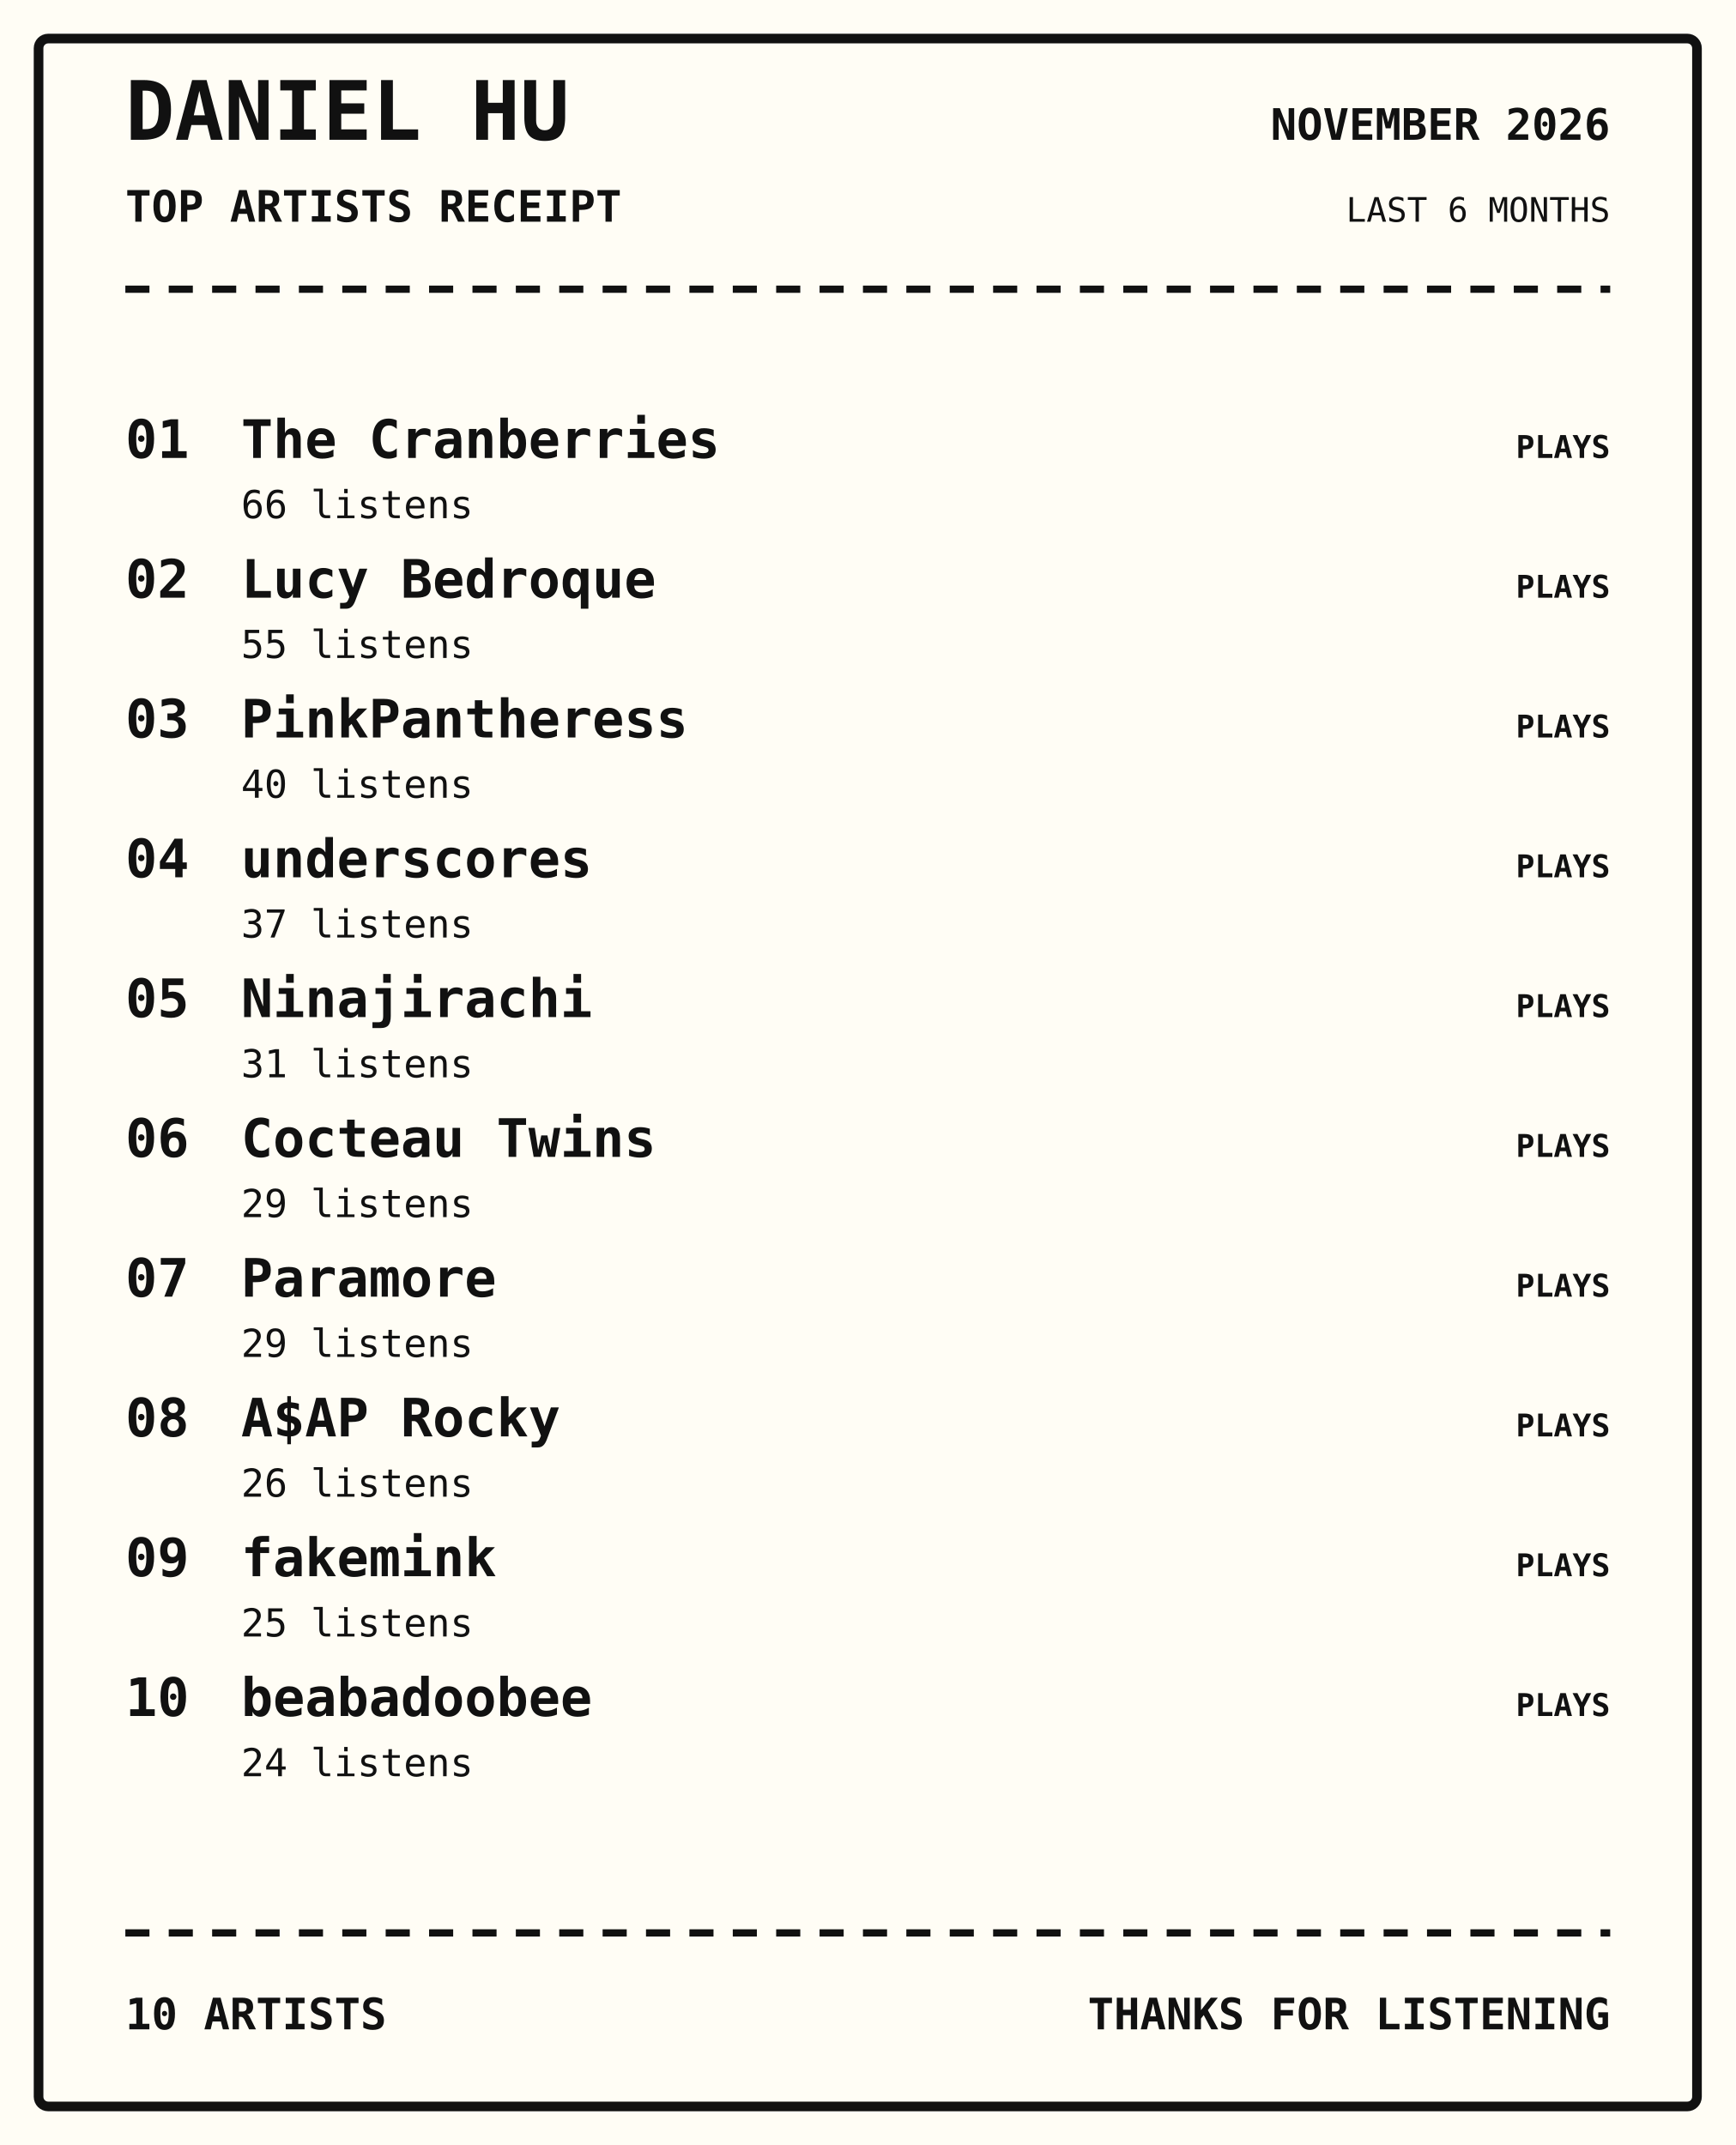
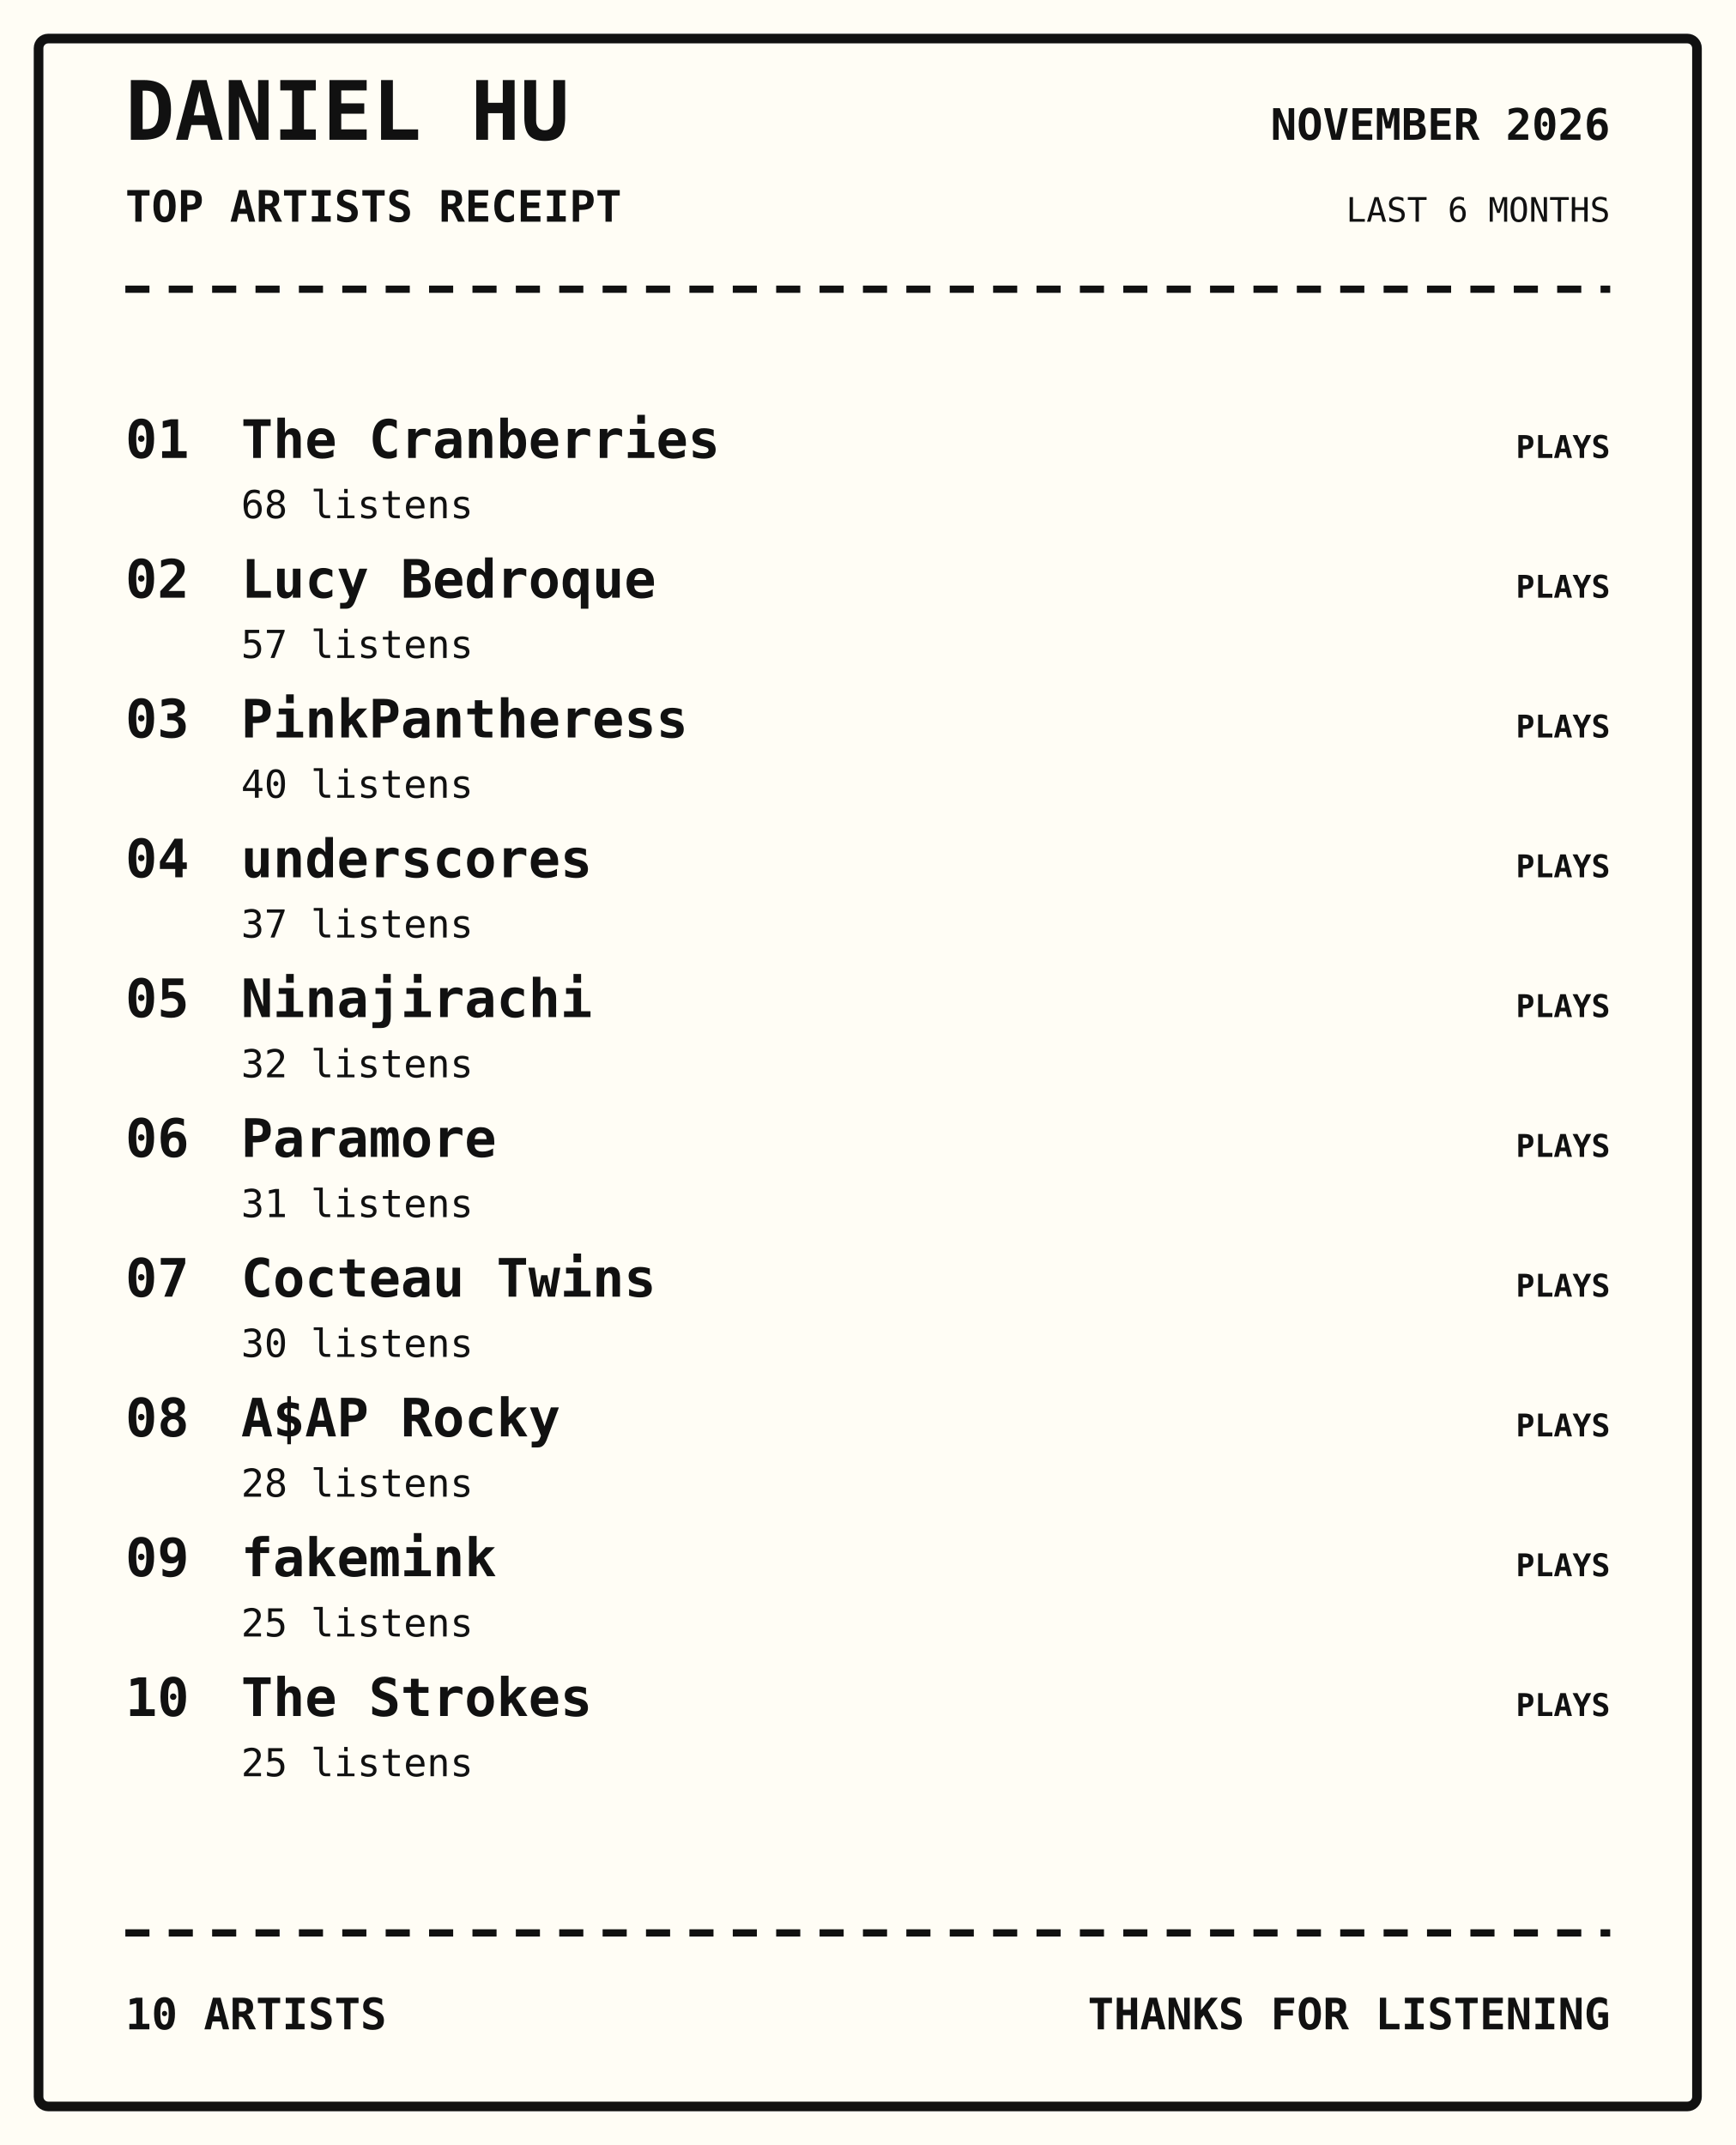
<svg xmlns="http://www.w3.org/2000/svg" width="720" height="890" viewBox="0 0 720 890">
  <rect width="100%" height="100%" fill="#fffdf5" />
  <rect x="16" y="16" width="688" height="858" rx="4" fill="none" stroke="#111" stroke-width="4" />
  <text x="52" y="58" font-family="monospace" font-size="34px" font-weight="800" text-anchor="start" fill="#111">DANIEL HU</text>
  <text x="52" y="92" font-family="monospace" font-size="18px" font-weight="700" text-anchor="start" fill="#111">TOP ARTISTS RECEIPT</text>
  <text x="668" y="58" font-family="monospace" font-size="18px" font-weight="700" text-anchor="end" fill="#111">NOVEMBER 2026</text>
  <text x="668" y="92" font-family="monospace" font-size="14px" font-weight="400" text-anchor="end" fill="#111">LAST 6 MONTHS</text>
  <path d="M52 120 H668" stroke="#111" stroke-width="3" stroke-dasharray="10 8" />
  <text x="52" y="190" font-family="monospace" font-size="22px" font-weight="700" text-anchor="start" fill="#111">01</text>
  <text x="100" y="190" font-family="monospace" font-size="22px" font-weight="700" text-anchor="start" fill="#111">The Cranberries</text>
-   <text x="100" y="215" font-family="monospace" font-size="16px" font-weight="400" text-anchor="start" fill="#111">66 listens</text>
+   <text x="100" y="215" font-family="monospace" font-size="16px" font-weight="400" text-anchor="start" fill="#111">68 listens</text>
  <text x="668" y="190" font-family="monospace" font-size="13px" font-weight="700" text-anchor="end" fill="#111">PLAYS</text>
  <text x="52" y="248" font-family="monospace" font-size="22px" font-weight="700" text-anchor="start" fill="#111">02</text>
  <text x="100" y="248" font-family="monospace" font-size="22px" font-weight="700" text-anchor="start" fill="#111">Lucy Bedroque</text>
-   <text x="100" y="273" font-family="monospace" font-size="16px" font-weight="400" text-anchor="start" fill="#111">55 listens</text>
+   <text x="100" y="273" font-family="monospace" font-size="16px" font-weight="400" text-anchor="start" fill="#111">57 listens</text>
  <text x="668" y="248" font-family="monospace" font-size="13px" font-weight="700" text-anchor="end" fill="#111">PLAYS</text>
  <text x="52" y="306" font-family="monospace" font-size="22px" font-weight="700" text-anchor="start" fill="#111">03</text>
  <text x="100" y="306" font-family="monospace" font-size="22px" font-weight="700" text-anchor="start" fill="#111">PinkPantheress</text>
  <text x="100" y="331" font-family="monospace" font-size="16px" font-weight="400" text-anchor="start" fill="#111">40 listens</text>
  <text x="668" y="306" font-family="monospace" font-size="13px" font-weight="700" text-anchor="end" fill="#111">PLAYS</text>
  <text x="52" y="364" font-family="monospace" font-size="22px" font-weight="700" text-anchor="start" fill="#111">04</text>
  <text x="100" y="364" font-family="monospace" font-size="22px" font-weight="700" text-anchor="start" fill="#111">underscores</text>
  <text x="100" y="389" font-family="monospace" font-size="16px" font-weight="400" text-anchor="start" fill="#111">37 listens</text>
  <text x="668" y="364" font-family="monospace" font-size="13px" font-weight="700" text-anchor="end" fill="#111">PLAYS</text>
  <text x="52" y="422" font-family="monospace" font-size="22px" font-weight="700" text-anchor="start" fill="#111">05</text>
  <text x="100" y="422" font-family="monospace" font-size="22px" font-weight="700" text-anchor="start" fill="#111">Ninajirachi</text>
-   <text x="100" y="447" font-family="monospace" font-size="16px" font-weight="400" text-anchor="start" fill="#111">31 listens</text>
+   <text x="100" y="447" font-family="monospace" font-size="16px" font-weight="400" text-anchor="start" fill="#111">32 listens</text>
  <text x="668" y="422" font-family="monospace" font-size="13px" font-weight="700" text-anchor="end" fill="#111">PLAYS</text>
  <text x="52" y="480" font-family="monospace" font-size="22px" font-weight="700" text-anchor="start" fill="#111">06</text>
-   <text x="100" y="480" font-family="monospace" font-size="22px" font-weight="700" text-anchor="start" fill="#111">Cocteau Twins</text>
-   <text x="100" y="505" font-family="monospace" font-size="16px" font-weight="400" text-anchor="start" fill="#111">29 listens</text>
+   <text x="100" y="480" font-family="monospace" font-size="22px" font-weight="700" text-anchor="start" fill="#111">Paramore</text>
+   <text x="100" y="505" font-family="monospace" font-size="16px" font-weight="400" text-anchor="start" fill="#111">31 listens</text>
  <text x="668" y="480" font-family="monospace" font-size="13px" font-weight="700" text-anchor="end" fill="#111">PLAYS</text>
  <text x="52" y="538" font-family="monospace" font-size="22px" font-weight="700" text-anchor="start" fill="#111">07</text>
-   <text x="100" y="538" font-family="monospace" font-size="22px" font-weight="700" text-anchor="start" fill="#111">Paramore</text>
-   <text x="100" y="563" font-family="monospace" font-size="16px" font-weight="400" text-anchor="start" fill="#111">29 listens</text>
+   <text x="100" y="538" font-family="monospace" font-size="22px" font-weight="700" text-anchor="start" fill="#111">Cocteau Twins</text>
+   <text x="100" y="563" font-family="monospace" font-size="16px" font-weight="400" text-anchor="start" fill="#111">30 listens</text>
  <text x="668" y="538" font-family="monospace" font-size="13px" font-weight="700" text-anchor="end" fill="#111">PLAYS</text>
  <text x="52" y="596" font-family="monospace" font-size="22px" font-weight="700" text-anchor="start" fill="#111">08</text>
  <text x="100" y="596" font-family="monospace" font-size="22px" font-weight="700" text-anchor="start" fill="#111">A$AP Rocky</text>
-   <text x="100" y="621" font-family="monospace" font-size="16px" font-weight="400" text-anchor="start" fill="#111">26 listens</text>
+   <text x="100" y="621" font-family="monospace" font-size="16px" font-weight="400" text-anchor="start" fill="#111">28 listens</text>
  <text x="668" y="596" font-family="monospace" font-size="13px" font-weight="700" text-anchor="end" fill="#111">PLAYS</text>
  <text x="52" y="654" font-family="monospace" font-size="22px" font-weight="700" text-anchor="start" fill="#111">09</text>
  <text x="100" y="654" font-family="monospace" font-size="22px" font-weight="700" text-anchor="start" fill="#111">fakemink</text>
  <text x="100" y="679" font-family="monospace" font-size="16px" font-weight="400" text-anchor="start" fill="#111">25 listens</text>
  <text x="668" y="654" font-family="monospace" font-size="13px" font-weight="700" text-anchor="end" fill="#111">PLAYS</text>
  <text x="52" y="712" font-family="monospace" font-size="22px" font-weight="700" text-anchor="start" fill="#111">10</text>
-   <text x="100" y="712" font-family="monospace" font-size="22px" font-weight="700" text-anchor="start" fill="#111">beabadoobee</text>
-   <text x="100" y="737" font-family="monospace" font-size="16px" font-weight="400" text-anchor="start" fill="#111">24 listens</text>
+   <text x="100" y="712" font-family="monospace" font-size="22px" font-weight="700" text-anchor="start" fill="#111">The Strokes</text>
+   <text x="100" y="737" font-family="monospace" font-size="16px" font-weight="400" text-anchor="start" fill="#111">25 listens</text>
  <text x="668" y="712" font-family="monospace" font-size="13px" font-weight="700" text-anchor="end" fill="#111">PLAYS</text>
  <path d="M52 802 H668" stroke="#111" stroke-width="3" stroke-dasharray="10 8" />
  <text x="52" y="842" font-family="monospace" font-size="18px" font-weight="700" text-anchor="start" fill="#111">10 ARTISTS</text>
  <text x="668" y="842" font-family="monospace" font-size="18px" font-weight="700" text-anchor="end" fill="#111">THANKS FOR LISTENING</text>
</svg>
